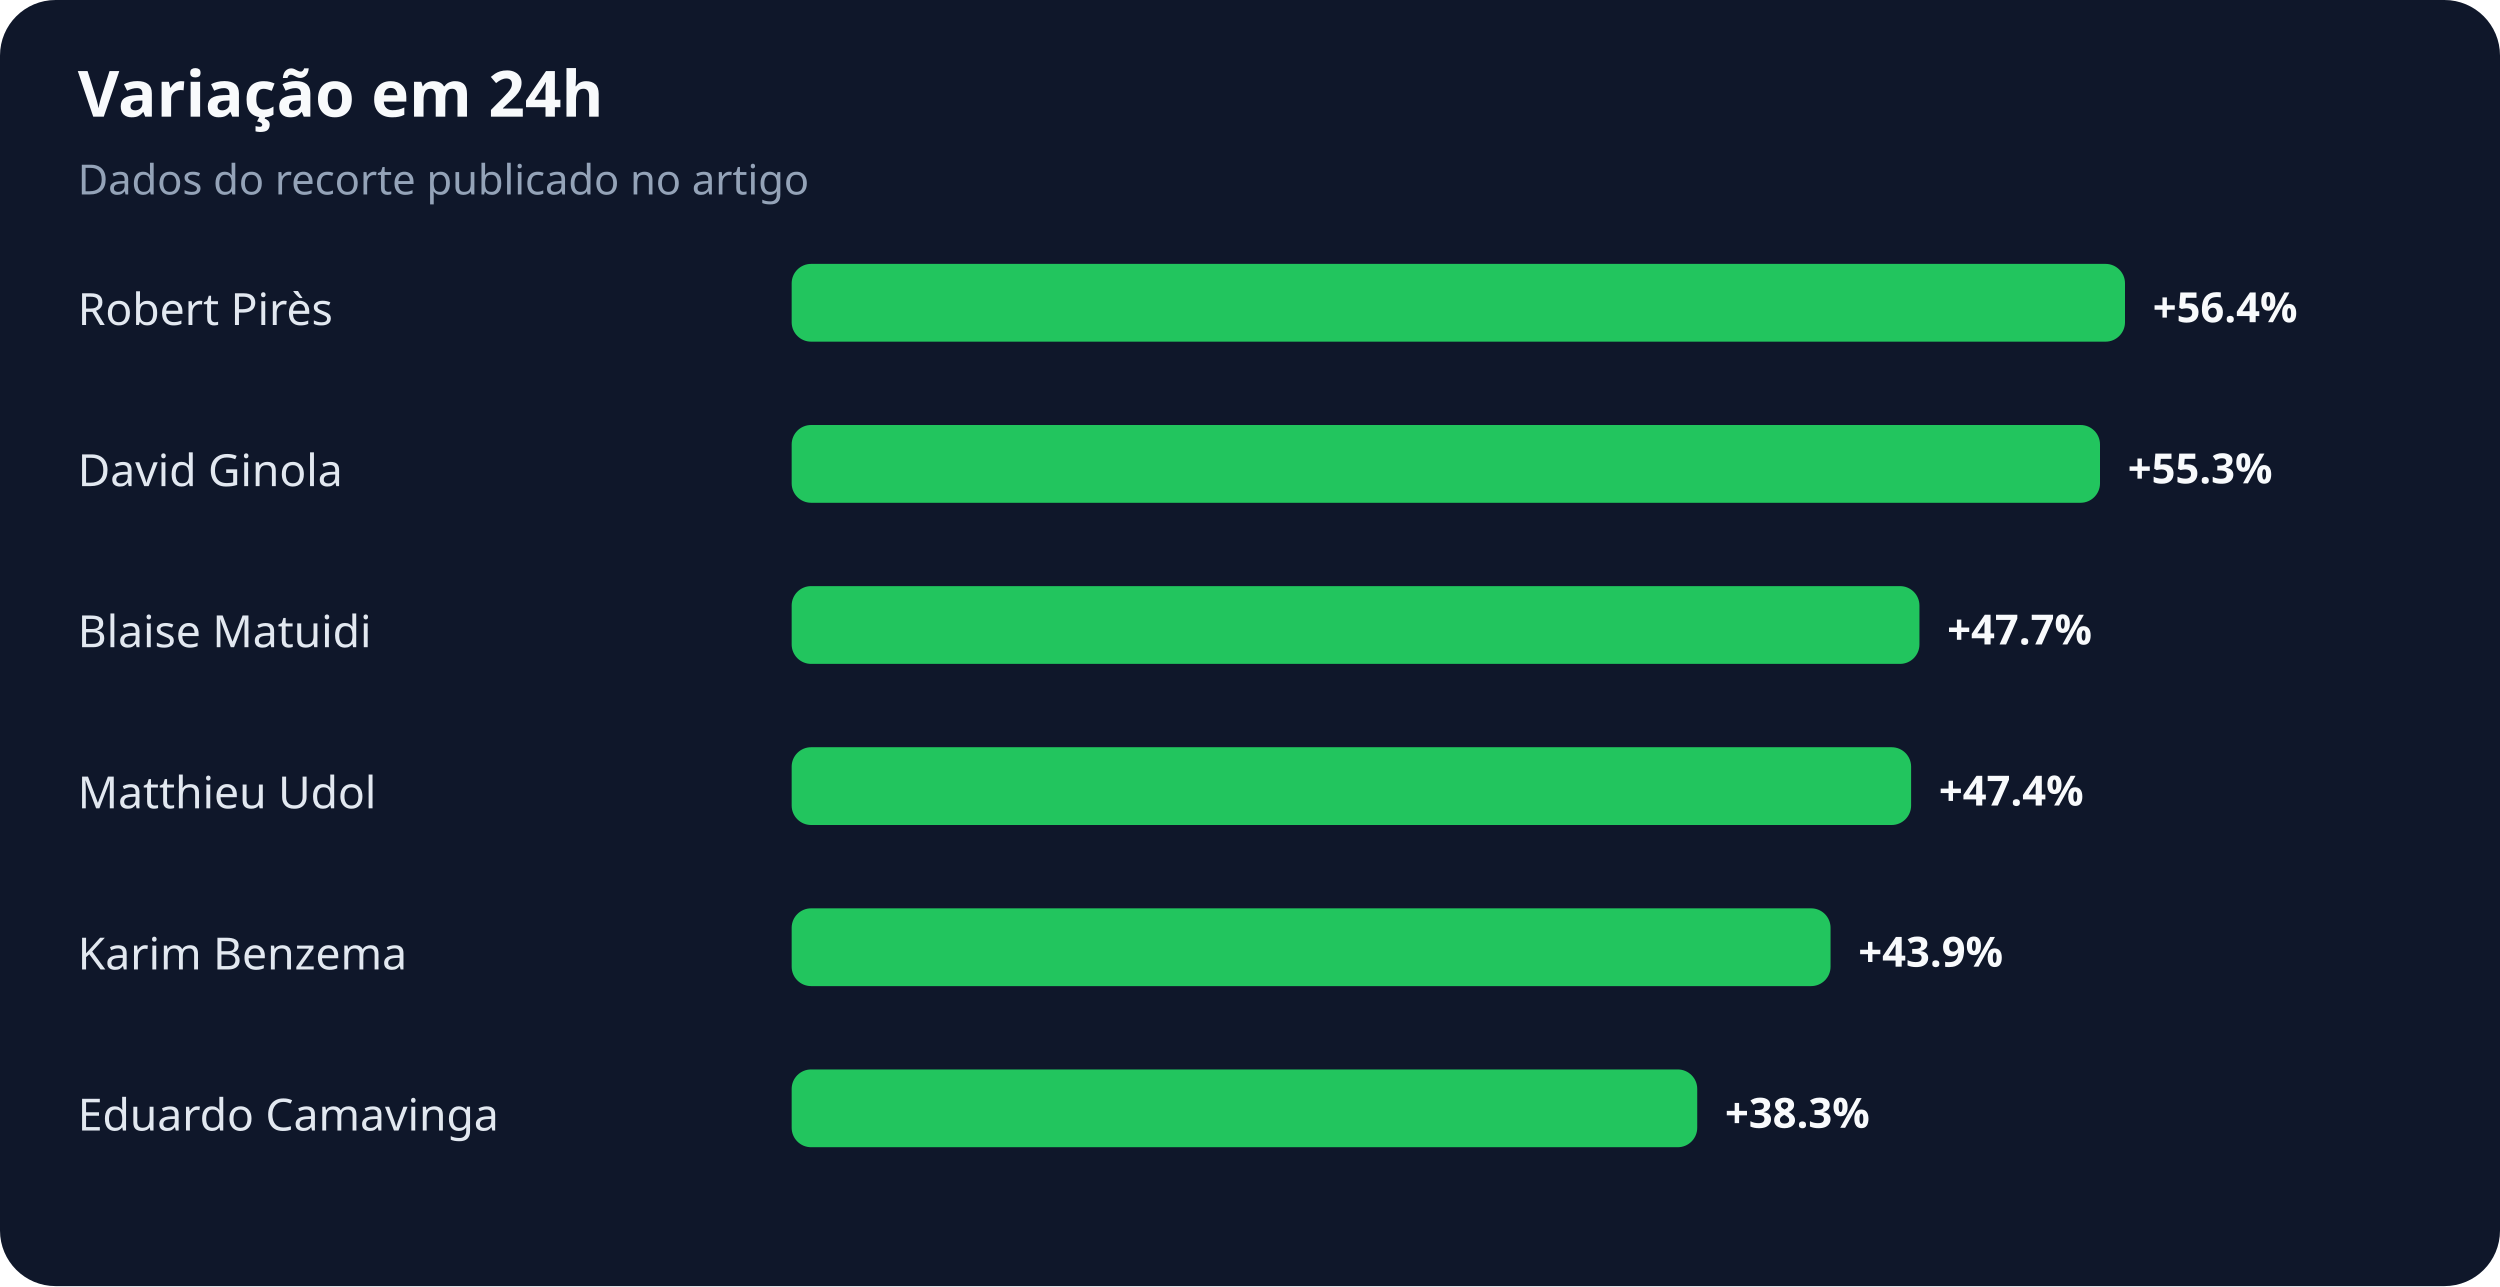
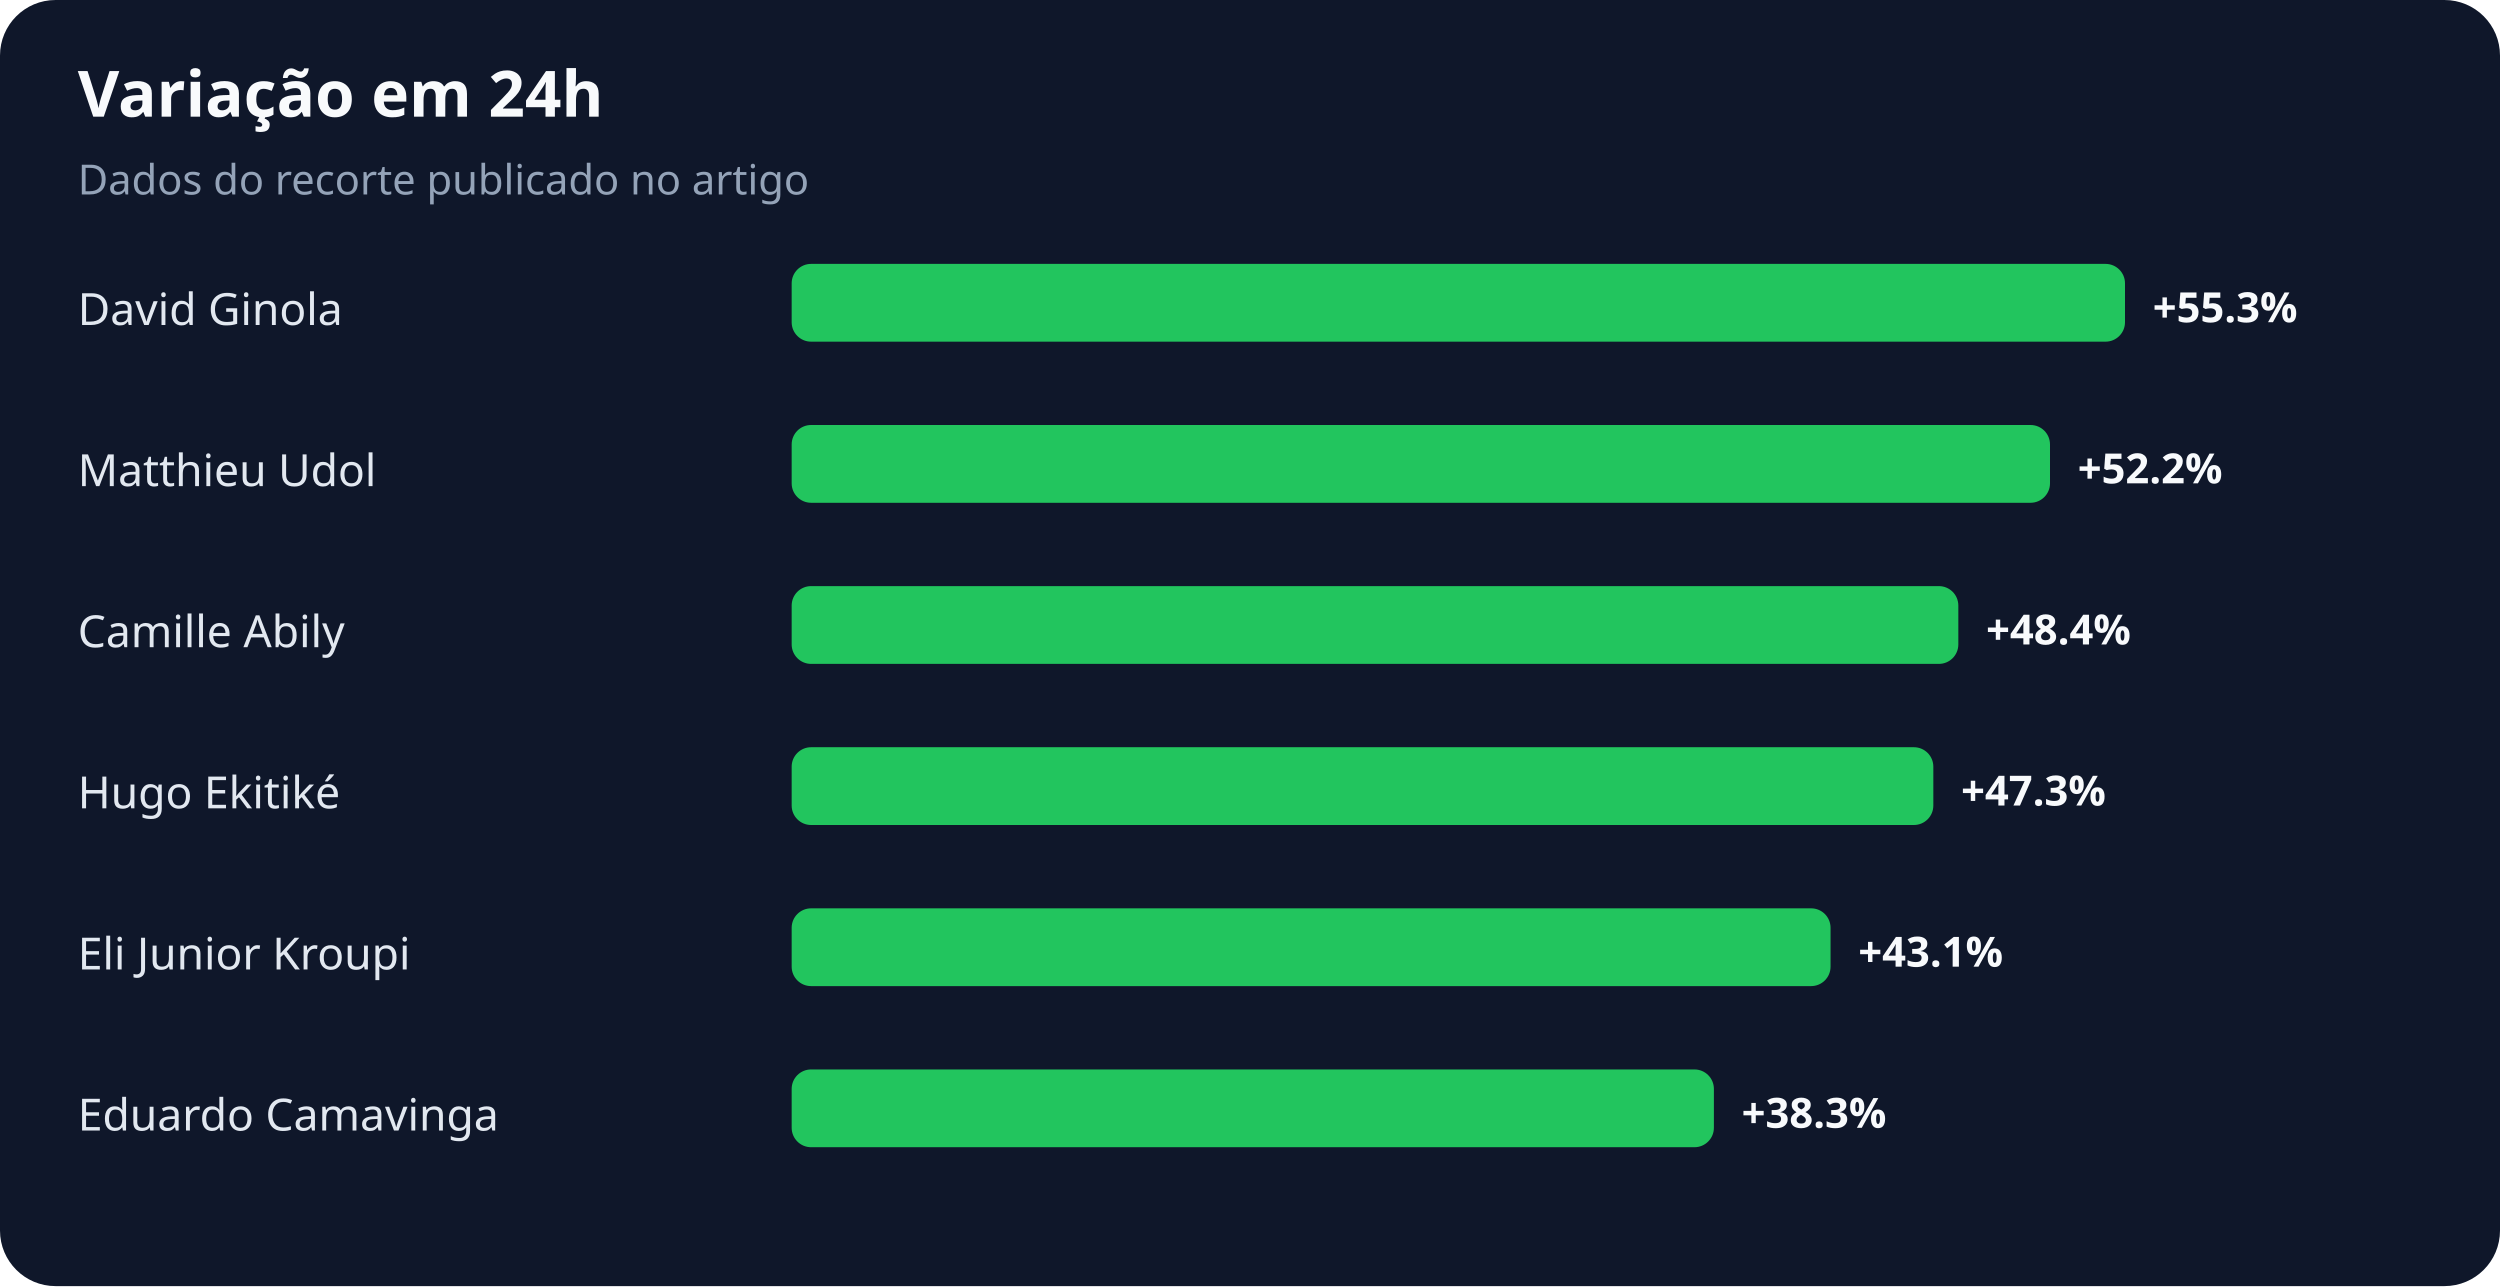
<svg xmlns="http://www.w3.org/2000/svg" width="900" height="463" viewBox="0 0 900 463" role="img" aria-labelledby="title desc">
  <rect width="100%" height="100%" rx="20" fill="#0f172a" />
  <text x="28" y="42" fill="#f8fafc" font-family="system-ui,sans-serif" font-size="23" font-weight="700">Variação em 24h</text>
  <text x="28" y="70" fill="#94a3b8" font-family="system-ui,sans-serif" font-size="15">Dados do recorte publicado no artigo</text>
-   <text x="28" y="117" fill="#e2e8f0" font-family="system-ui,sans-serif" font-size="16">Robert Pirès</text>
+   <text x="28" y="117" fill="#e2e8f0" font-family="system-ui,sans-serif" font-size="16">David Ginola</text>
  <rect x="285" y="95" width="480" height="28" rx="7" fill="#22c55e" />
-   <text x="775" y="116" fill="#f8fafc" font-family="system-ui,sans-serif" font-size="15" font-weight="700">+56.4%</text>
-   <text x="28" y="175" fill="#e2e8f0" font-family="system-ui,sans-serif" font-size="16">David Ginola</text>
-   <rect x="285" y="153" width="471" height="28" rx="7" fill="#22c55e" />
-   <text x="766" y="174" fill="#f8fafc" font-family="system-ui,sans-serif" font-size="15" font-weight="700">+55.3%</text>
-   <text x="28" y="233" fill="#e2e8f0" font-family="system-ui,sans-serif" font-size="16">Blaise Matuidi</text>
-   <rect x="285" y="211" width="406" height="28" rx="7" fill="#22c55e" />
-   <text x="701" y="232" fill="#f8fafc" font-family="system-ui,sans-serif" font-size="15" font-weight="700">+47.7%</text>
-   <text x="28" y="291" fill="#e2e8f0" font-family="system-ui,sans-serif" font-size="16">Matthieu Udol</text>
-   <rect x="285" y="269" width="403" height="28" rx="7" fill="#22c55e" />
-   <text x="698" y="290" fill="#f8fafc" font-family="system-ui,sans-serif" font-size="15" font-weight="700">+47.4%</text>
-   <text x="28" y="349" fill="#e2e8f0" font-family="system-ui,sans-serif" font-size="16">Karim Benzema</text>
+   <text x="775" y="116" fill="#f8fafc" font-family="system-ui,sans-serif" font-size="15" font-weight="700">+55.3%</text>
+   <text x="28" y="175" fill="#e2e8f0" font-family="system-ui,sans-serif" font-size="16">Matthieu Udol</text>
+   <rect x="285" y="153" width="453" height="28" rx="7" fill="#22c55e" />
+   <text x="748" y="174" fill="#f8fafc" font-family="system-ui,sans-serif" font-size="15" font-weight="700">+52.2%</text>
+   <text x="28" y="233" fill="#e2e8f0" font-family="system-ui,sans-serif" font-size="16">Camille Abily</text>
+   <rect x="285" y="211" width="420" height="28" rx="7" fill="#22c55e" />
+   <text x="715" y="232" fill="#f8fafc" font-family="system-ui,sans-serif" font-size="15" font-weight="700">+48.4%</text>
+   <text x="28" y="291" fill="#e2e8f0" font-family="system-ui,sans-serif" font-size="16">Hugo Ekitiké</text>
+   <rect x="285" y="269" width="411" height="28" rx="7" fill="#22c55e" />
+   <text x="706" y="290" fill="#f8fafc" font-family="system-ui,sans-serif" font-size="15" font-weight="700">+47.3%</text>
+   <text x="28" y="349" fill="#e2e8f0" font-family="system-ui,sans-serif" font-size="16">Eli Junior Kroupi</text>
  <rect x="285" y="327" width="374" height="28" rx="7" fill="#22c55e" />
-   <text x="669" y="348" fill="#f8fafc" font-family="system-ui,sans-serif" font-size="15" font-weight="700">+43.9%</text>
+   <text x="669" y="348" fill="#f8fafc" font-family="system-ui,sans-serif" font-size="15" font-weight="700">+43.1%</text>
  <text x="28" y="407" fill="#e2e8f0" font-family="system-ui,sans-serif" font-size="16">Eduardo Camavinga</text>
-   <rect x="285" y="385" width="326" height="28" rx="7" fill="#22c55e" />
-   <text x="621" y="406" fill="#f8fafc" font-family="system-ui,sans-serif" font-size="15" font-weight="700">+38.3%</text>
+   <rect x="285" y="385" width="332" height="28" rx="7" fill="#22c55e" />
+   <text x="627" y="406" fill="#f8fafc" font-family="system-ui,sans-serif" font-size="15" font-weight="700">+38.3%</text>
</svg>
